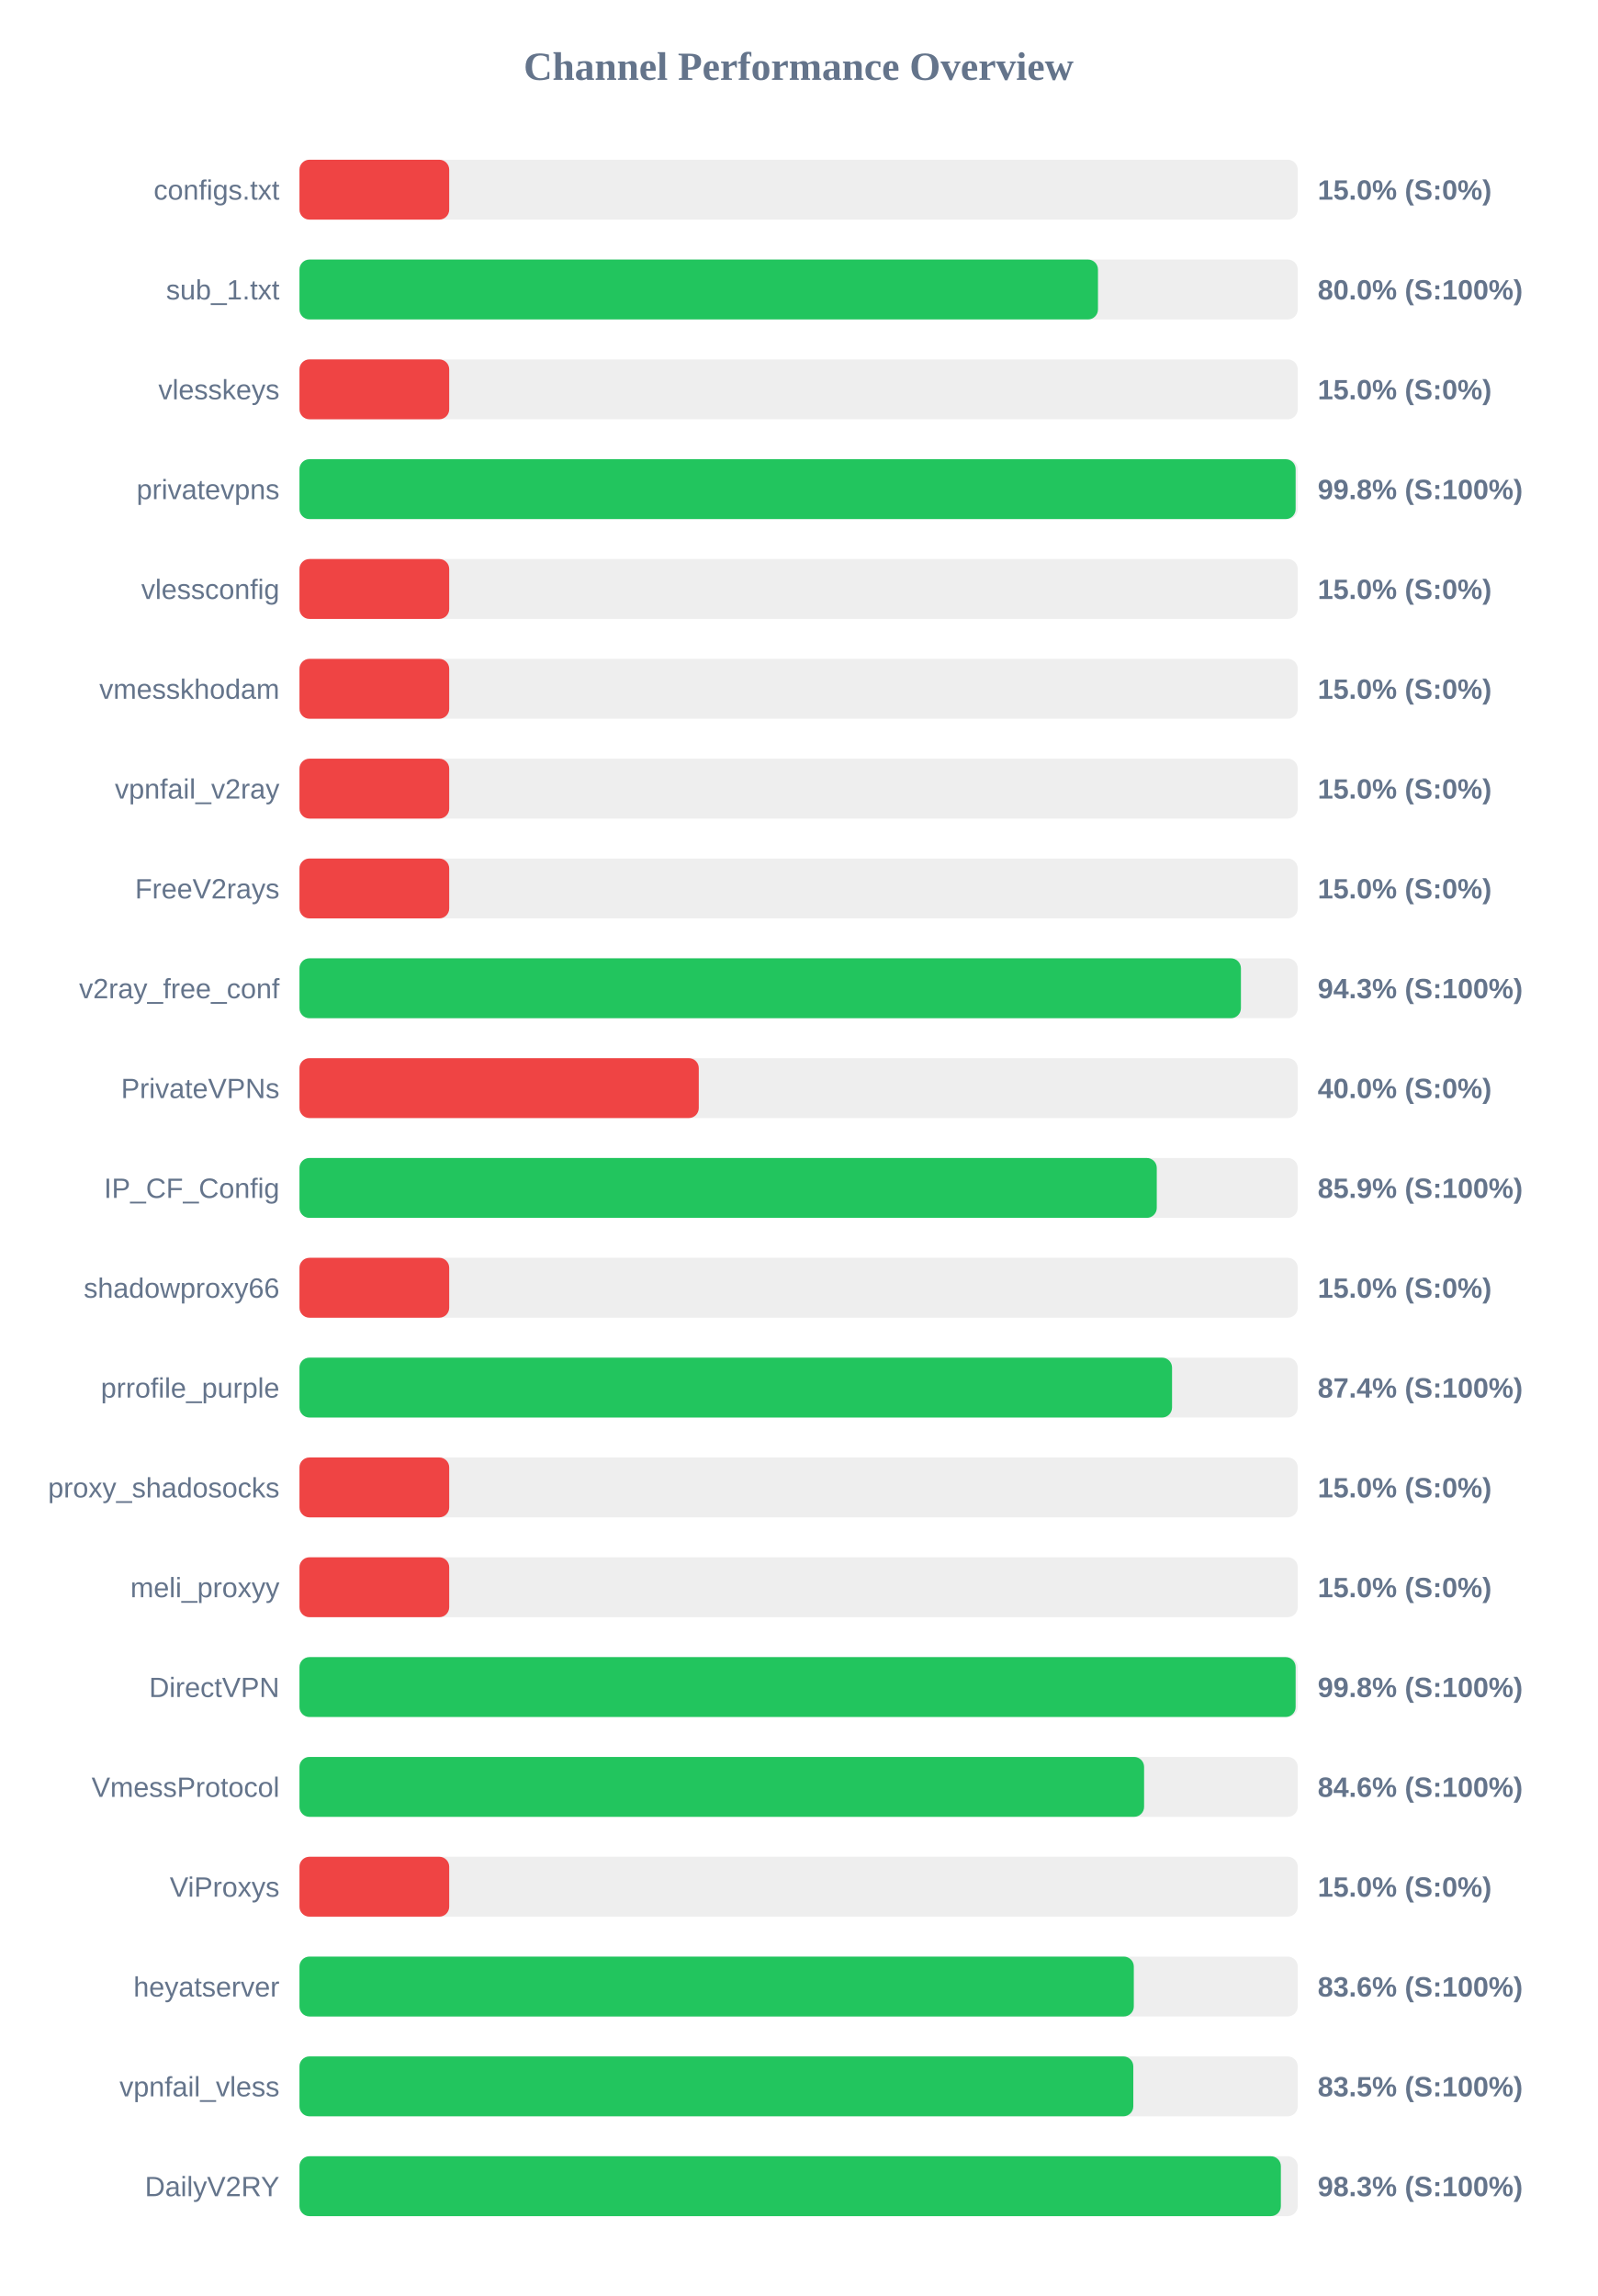
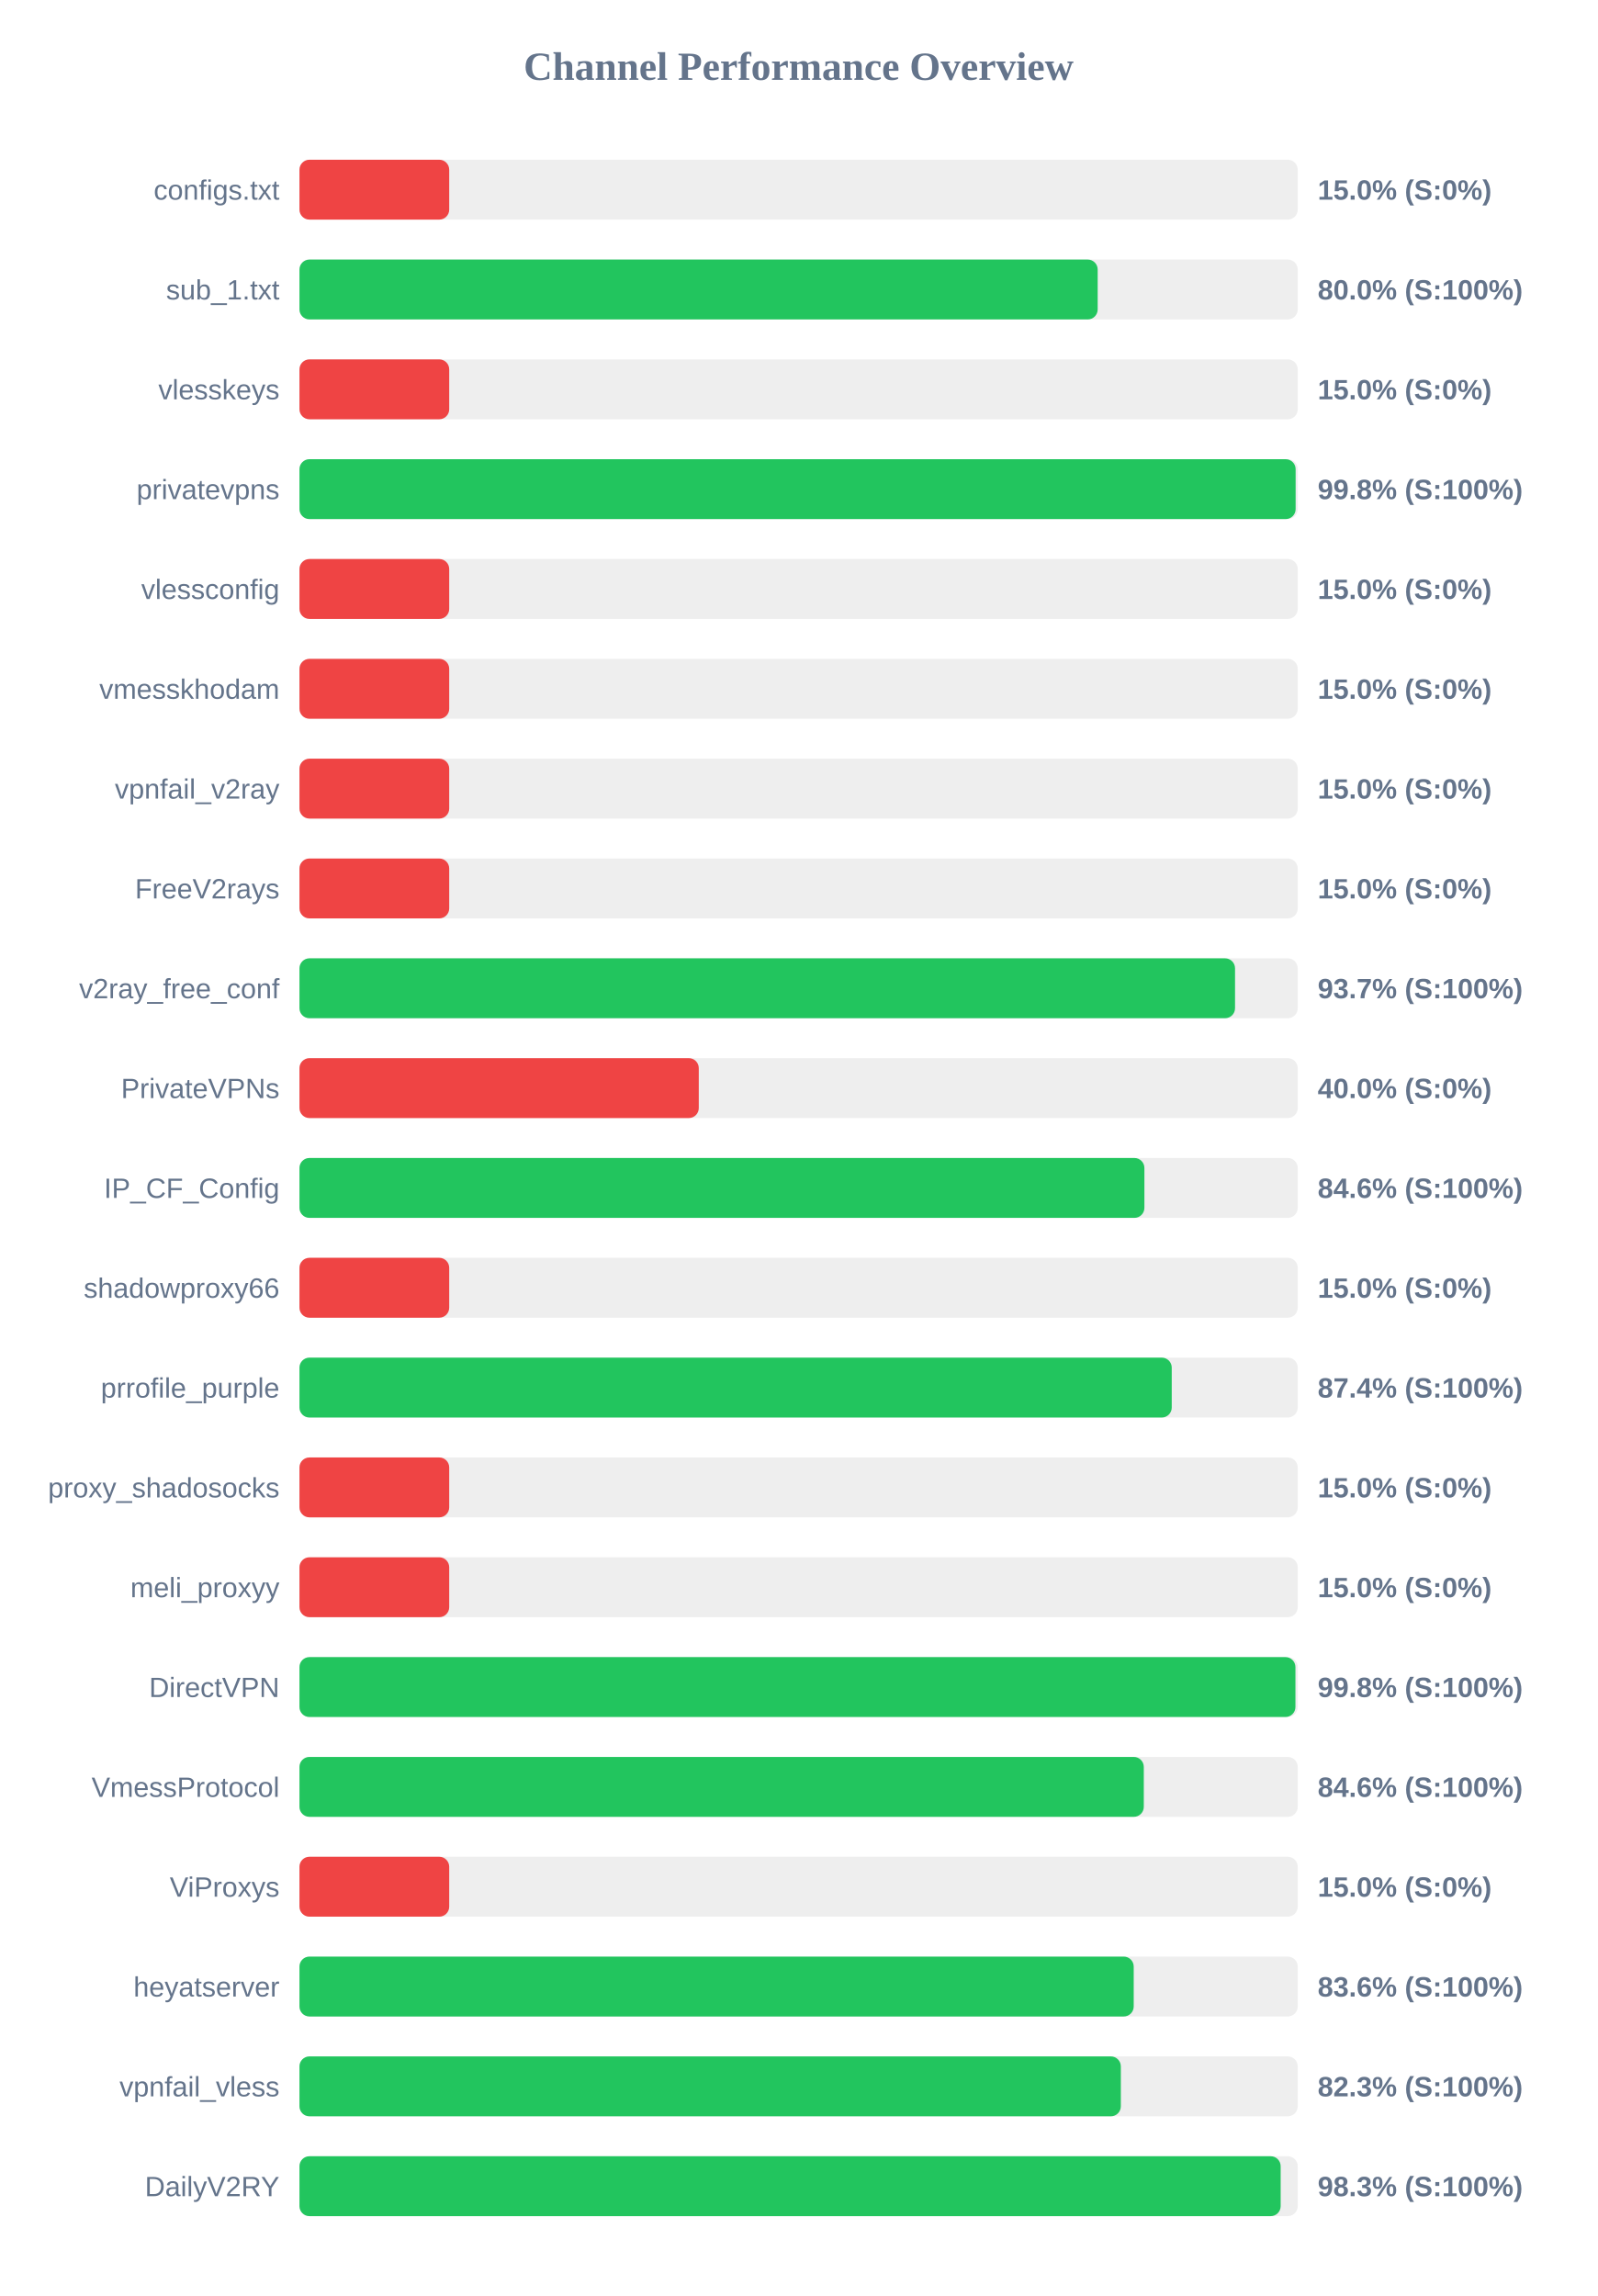
<svg xmlns="http://www.w3.org/2000/svg" width="800" height="1150" version="1.1">
  <style>
        .row { font: 14px Arial; fill: #64748b; }
        .score { font: bold 14px Arial; fill: #64748b; }
    </style>
  <text x="400" y="40" text-anchor="middle" font-size="20px" font-weight="bold" fill="#64748b">Channel Performance Overview</text>
  <rect x="150" y="80" width="500" height="30" fill="#eee" rx="5" />
  <rect x="150" y="80" width="75.0" height="30" fill="#ef4444" rx="5" />
  <text x="140" y="100" text-anchor="end" class="row">configs.txt</text>
  <text x="660" y="100" text-anchor="start" class="score">15.0% (S:0%)</text>
  <rect x="150" y="130" width="500" height="30" fill="#eee" rx="5" />
-   <rect x="150" y="130" width="399.95" height="30" fill="#22c55e" rx="5" />
+   <rect x="150" y="130" width="399.8" height="30" fill="#22c55e" rx="5" />
  <text x="140" y="150" text-anchor="end" class="row">sub_1.txt</text>
  <text x="660" y="150" text-anchor="start" class="score">80.0% (S:100%)</text>
  <rect x="150" y="180" width="500" height="30" fill="#eee" rx="5" />
  <rect x="150" y="180" width="75.0" height="30" fill="#ef4444" rx="5" />
  <text x="140" y="200" text-anchor="end" class="row">vlesskeys</text>
  <text x="660" y="200" text-anchor="start" class="score">15.0% (S:0%)</text>
  <rect x="150" y="230" width="500" height="30" fill="#eee" rx="5" />
  <rect x="150" y="230" width="498.95" height="30" fill="#22c55e" rx="5" />
  <text x="140" y="250" text-anchor="end" class="row">privatevpns</text>
  <text x="660" y="250" text-anchor="start" class="score">99.8% (S:100%)</text>
  <rect x="150" y="280" width="500" height="30" fill="#eee" rx="5" />
  <rect x="150" y="280" width="75.0" height="30" fill="#ef4444" rx="5" />
  <text x="140" y="300" text-anchor="end" class="row">vlessconfig</text>
  <text x="660" y="300" text-anchor="start" class="score">15.0% (S:0%)</text>
  <rect x="150" y="330" width="500" height="30" fill="#eee" rx="5" />
  <rect x="150" y="330" width="75.0" height="30" fill="#ef4444" rx="5" />
  <text x="140" y="350" text-anchor="end" class="row">vmesskhodam</text>
  <text x="660" y="350" text-anchor="start" class="score">15.0% (S:0%)</text>
  <rect x="150" y="380" width="500" height="30" fill="#eee" rx="5" />
  <rect x="150" y="380" width="75.0" height="30" fill="#ef4444" rx="5" />
  <text x="140" y="400" text-anchor="end" class="row">vpnfail_v2ray</text>
  <text x="660" y="400" text-anchor="start" class="score">15.0% (S:0%)</text>
  <rect x="150" y="430" width="500" height="30" fill="#eee" rx="5" />
  <rect x="150" y="430" width="75.0" height="30" fill="#ef4444" rx="5" />
  <text x="140" y="450" text-anchor="end" class="row">FreeV2rays</text>
  <text x="660" y="450" text-anchor="start" class="score">15.0% (S:0%)</text>
  <rect x="150" y="480" width="500" height="30" fill="#eee" rx="5" />
-   <rect x="150" y="480" width="471.55" height="30" fill="#22c55e" rx="5" />
+   <rect x="150" y="480" width="468.6" height="30" fill="#22c55e" rx="5" />
  <text x="140" y="500" text-anchor="end" class="row">v2ray_free_conf</text>
-   <text x="660" y="500" text-anchor="start" class="score">94.3% (S:100%)</text>
+   <text x="660" y="500" text-anchor="start" class="score">93.7% (S:100%)</text>
  <rect x="150" y="530" width="500" height="30" fill="#eee" rx="5" />
  <rect x="150" y="530" width="200.0" height="30" fill="#ef4444" rx="5" />
  <text x="140" y="550" text-anchor="end" class="row">PrivateVPNs</text>
  <text x="660" y="550" text-anchor="start" class="score">40.0% (S:0%)</text>
  <rect x="150" y="580" width="500" height="30" fill="#eee" rx="5" />
-   <rect x="150" y="580" width="429.4" height="30" fill="#22c55e" rx="5" />
+   <rect x="150" y="580" width="423.2" height="30" fill="#22c55e" rx="5" />
  <text x="140" y="600" text-anchor="end" class="row">IP_CF_Config</text>
-   <text x="660" y="600" text-anchor="start" class="score">85.9% (S:100%)</text>
+   <text x="660" y="600" text-anchor="start" class="score">84.6% (S:100%)</text>
  <rect x="150" y="630" width="500" height="30" fill="#eee" rx="5" />
  <rect x="150" y="630" width="75.0" height="30" fill="#ef4444" rx="5" />
  <text x="140" y="650" text-anchor="end" class="row">shadowproxy66</text>
  <text x="660" y="650" text-anchor="start" class="score">15.0% (S:0%)</text>
  <rect x="150" y="680" width="500" height="30" fill="#eee" rx="5" />
-   <rect x="150" y="680" width="437.05" height="30" fill="#22c55e" rx="5" />
+   <rect x="150" y="680" width="436.9" height="30" fill="#22c55e" rx="5" />
  <text x="140" y="700" text-anchor="end" class="row">prrofile_purple</text>
  <text x="660" y="700" text-anchor="start" class="score">87.4% (S:100%)</text>
  <rect x="150" y="730" width="500" height="30" fill="#eee" rx="5" />
  <rect x="150" y="730" width="75.0" height="30" fill="#ef4444" rx="5" />
  <text x="140" y="750" text-anchor="end" class="row">proxy_shadosocks</text>
  <text x="660" y="750" text-anchor="start" class="score">15.0% (S:0%)</text>
  <rect x="150" y="780" width="500" height="30" fill="#eee" rx="5" />
  <rect x="150" y="780" width="75.0" height="30" fill="#ef4444" rx="5" />
  <text x="140" y="800" text-anchor="end" class="row">meli_proxyy</text>
  <text x="660" y="800" text-anchor="start" class="score">15.0% (S:0%)</text>
  <rect x="150" y="830" width="500" height="30" fill="#eee" rx="5" />
-   <rect x="150" y="830" width="498.95" height="30" fill="#22c55e" rx="5" />
+   <rect x="150" y="830" width="498.85" height="30" fill="#22c55e" rx="5" />
  <text x="140" y="850" text-anchor="end" class="row">DirectVPN</text>
  <text x="660" y="850" text-anchor="start" class="score">99.8% (S:100%)</text>
  <rect x="150" y="880" width="500" height="30" fill="#eee" rx="5" />
-   <rect x="150" y="880" width="423.05" height="30" fill="#22c55e" rx="5" />
+   <rect x="150" y="880" width="422.9" height="30" fill="#22c55e" rx="5" />
  <text x="140" y="900" text-anchor="end" class="row">VmessProtocol</text>
  <text x="660" y="900" text-anchor="start" class="score">84.6% (S:100%)</text>
  <rect x="150" y="930" width="500" height="30" fill="#eee" rx="5" />
  <rect x="150" y="930" width="75.0" height="30" fill="#ef4444" rx="5" />
  <text x="140" y="950" text-anchor="end" class="row">ViProxys</text>
  <text x="660" y="950" text-anchor="start" class="score">15.0% (S:0%)</text>
  <rect x="150" y="980" width="500" height="30" fill="#eee" rx="5" />
-   <rect x="150" y="980" width="417.9" height="30" fill="#22c55e" rx="5" />
+   <rect x="150" y="980" width="417.85" height="30" fill="#22c55e" rx="5" />
  <text x="140" y="1000" text-anchor="end" class="row">heyatserver</text>
  <text x="660" y="1000" text-anchor="start" class="score">83.6% (S:100%)</text>
  <rect x="150" y="1030" width="500" height="30" fill="#eee" rx="5" />
-   <rect x="150" y="1030" width="417.65" height="30" fill="#22c55e" rx="5" />
+   <rect x="150" y="1030" width="411.4" height="30" fill="#22c55e" rx="5" />
  <text x="140" y="1050" text-anchor="end" class="row">vpnfail_vless</text>
-   <text x="660" y="1050" text-anchor="start" class="score">83.5% (S:100%)</text>
+   <text x="660" y="1050" text-anchor="start" class="score">82.3% (S:100%)</text>
  <rect x="150" y="1080" width="500" height="30" fill="#eee" rx="5" />
-   <rect x="150" y="1080" width="491.55" height="30" fill="#22c55e" rx="5" />
+   <rect x="150" y="1080" width="491.45" height="30" fill="#22c55e" rx="5" />
  <text x="140" y="1100" text-anchor="end" class="row">DailyV2RY</text>
  <text x="660" y="1100" text-anchor="start" class="score">98.3% (S:100%)</text>
</svg>
